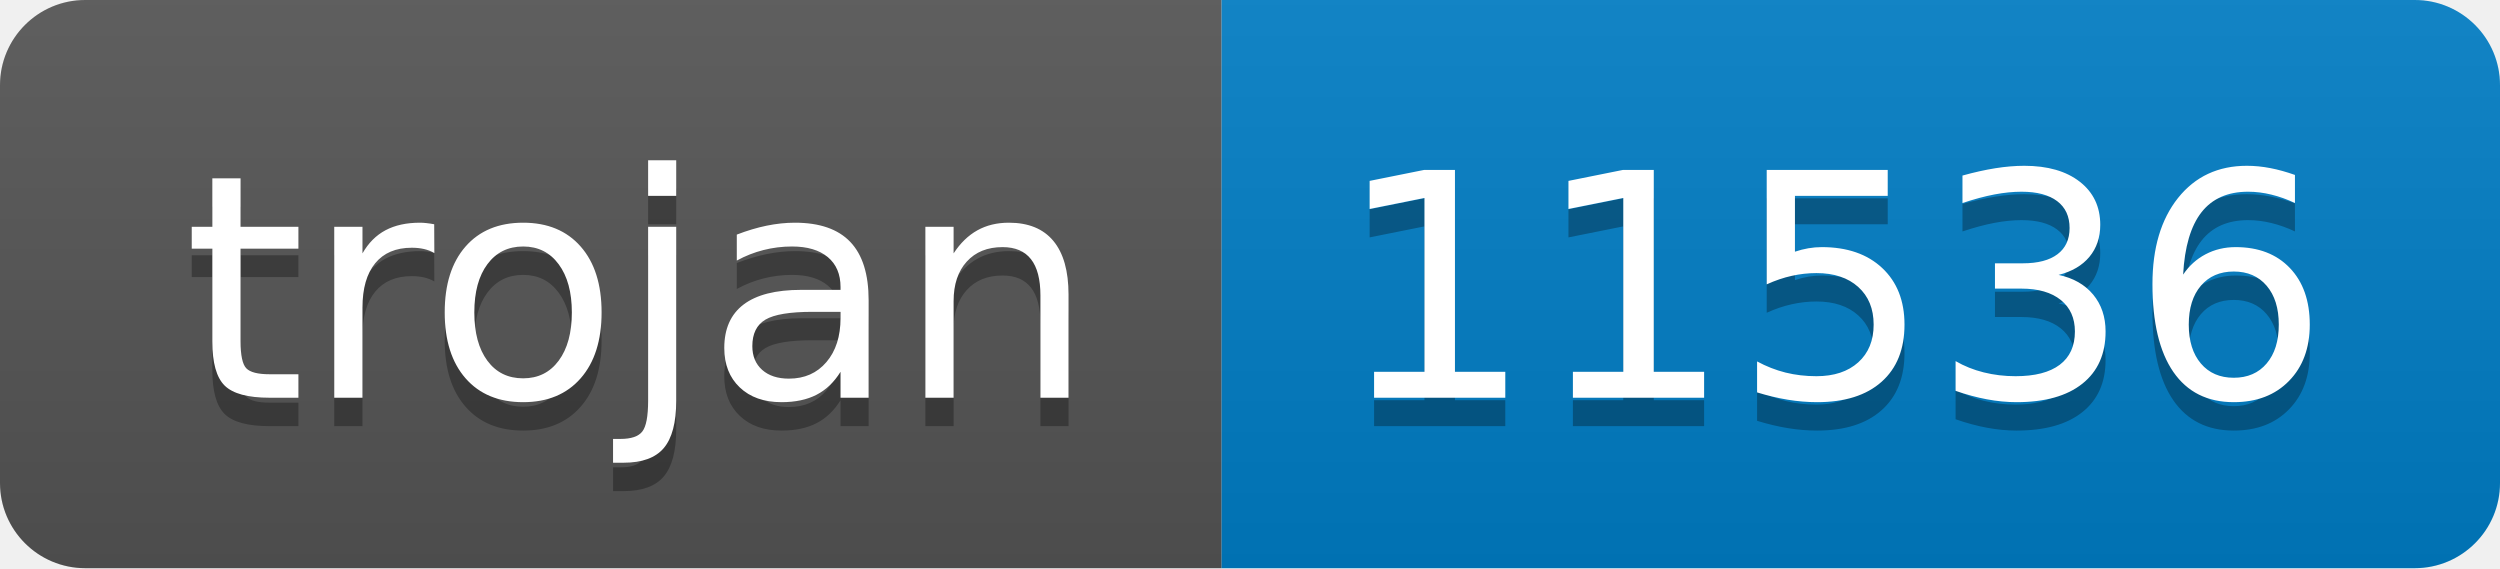
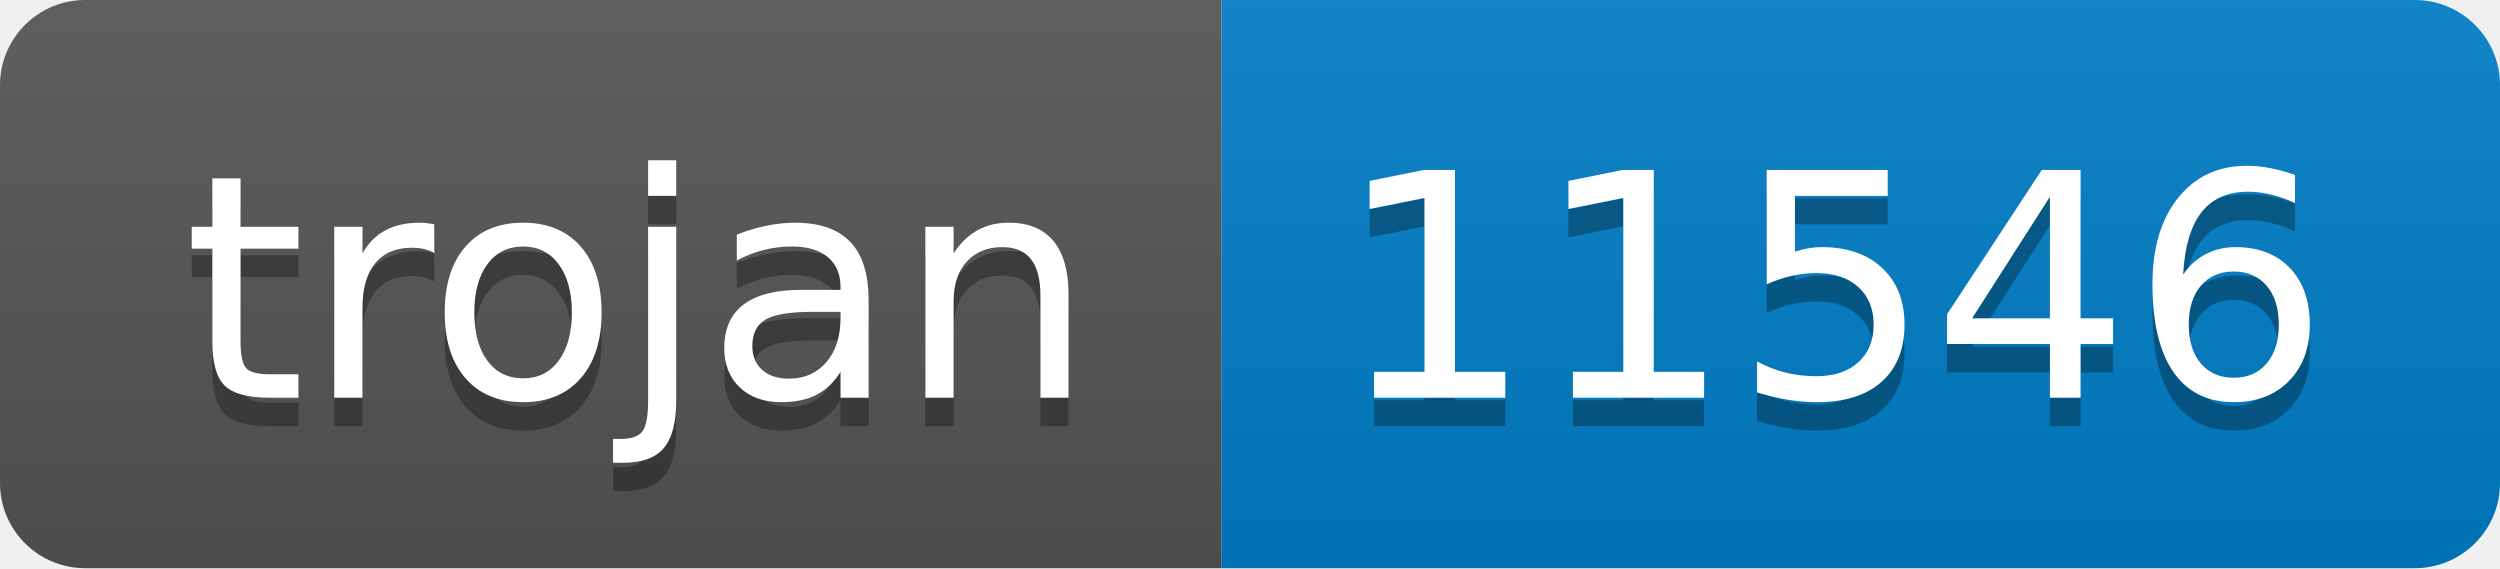
- <svg xmlns="http://www.w3.org/2000/svg" width="88" height="20" role="img" aria-label="trojan: 11536">
+ <svg xmlns="http://www.w3.org/2000/svg" width="88" height="20" role="img" aria-label="trojan: 11546">
  <linearGradient id="s" x2="0" y2="100%">
    <stop offset="0" stop-color="#bbb" stop-opacity=".1" />
    <stop offset="1" stop-opacity=".1" />
  </linearGradient>
  <clipPath id="r">
    <rect width="88" height="20" rx="3" fill="#fff" />
  </clipPath>
  <g clip-path="url(#r)">
    <rect width="43" height="20" fill="#555" />
    <rect x="43" width="45" height="20" fill="#007ec6" />
    <rect width="88" height="20" fill="url(#s)" />
  </g>
  <g fill="#fff" text-anchor="middle" font-family="Verdana,Geneva,DejaVu Sans,sans-serif" text-rendering="geometricPrecision" font-size="110">
    <text aria-hidden="true" x="225" y="150" fill="#010101" fill-opacity=".3" transform="scale(.1)" textLength="330">trojan</text>
    <text x="225" y="140" transform="scale(.1)" fill="#fff" textLength="330">trojan</text>
-     <text aria-hidden="true" x="645" y="150" fill="#010101" fill-opacity=".3" transform="scale(.1)" textLength="350">11536</text>
-     <text x="645" y="140" transform="scale(.1)" fill="#fff" textLength="350">11536</text>
+     <text aria-hidden="true" x="645" y="150" fill="#010101" fill-opacity=".3" transform="scale(.1)" textLength="350">11546</text>
+     <text x="645" y="140" transform="scale(.1)" fill="#fff" textLength="350">11546</text>
  </g>
</svg>
